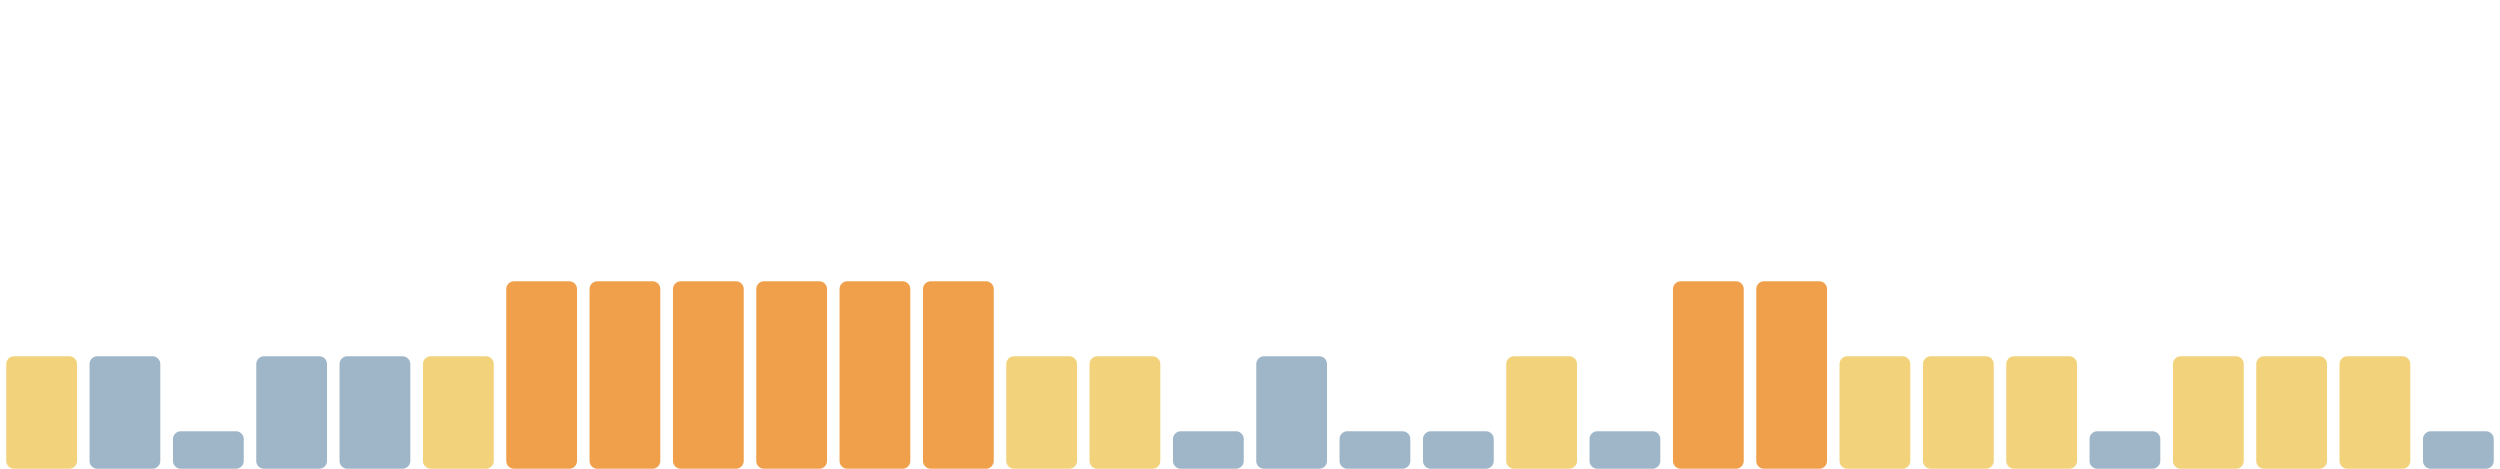
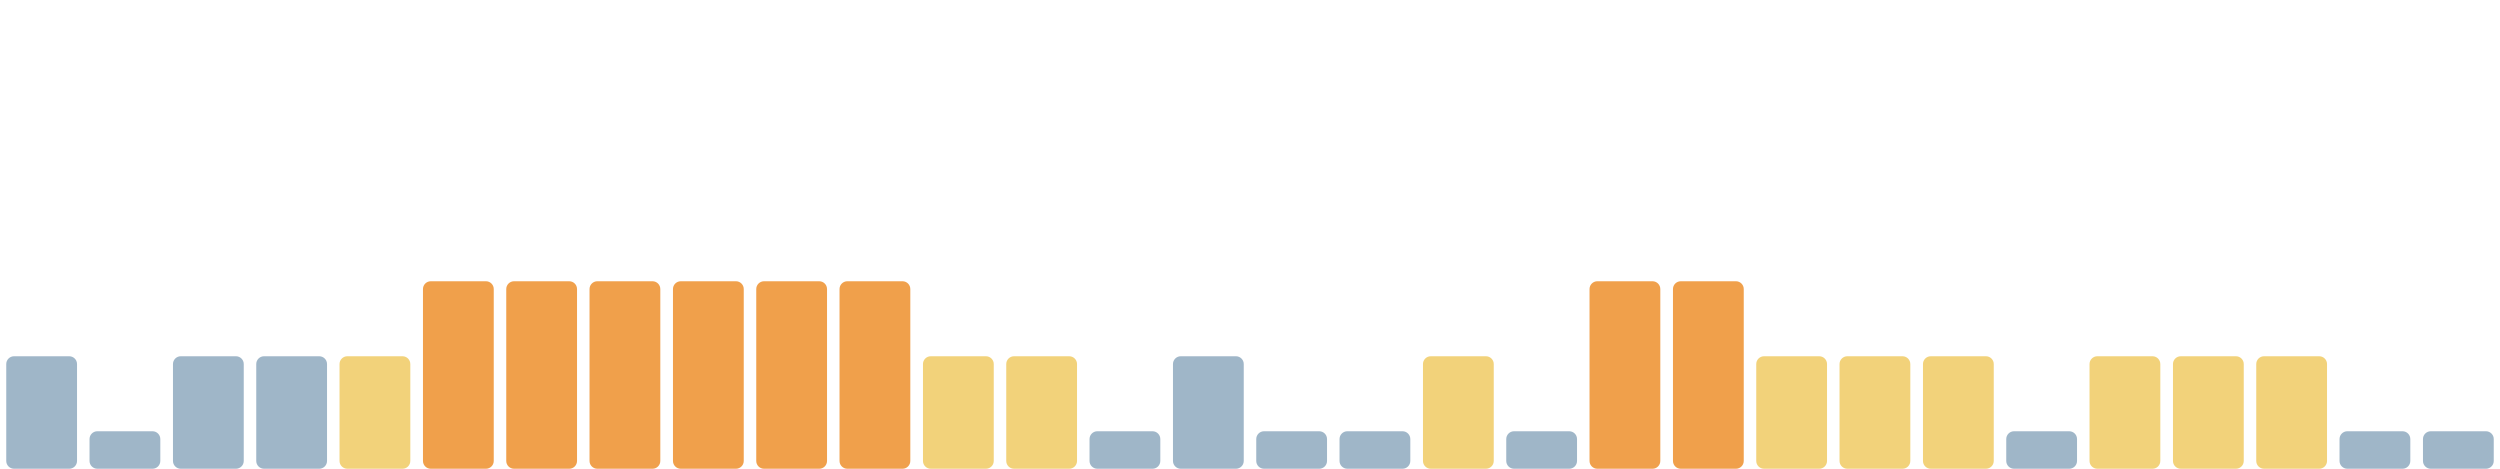
<svg xmlns="http://www.w3.org/2000/svg" viewBox="0 0 1600 300" width="1600" height="300" preserveAspectRatio="none" role="img" aria-label="Índice de huella climática de los últimos 30 días">
-   <rect x="4.0" y="228" width="45.3" height="72" rx="5" fill="#f2d27a" />
-   <rect x="57.3" y="228" width="45.3" height="72" rx="5" fill="#9fb6c8" />
-   <rect x="110.7" y="276" width="45.3" height="24" rx="5" fill="#9fb6c8" />
+   <rect x="4.0" y="228" width="45.3" height="72" rx="5" fill="#9fb6c8" />
+   <rect x="57.3" y="276" width="45.3" height="24" rx="5" fill="#9fb6c8" />
+   <rect x="110.7" y="228" width="45.3" height="72" rx="5" fill="#9fb6c8" />
  <rect x="164.0" y="228" width="45.3" height="72" rx="5" fill="#9fb6c8" />
-   <rect x="217.3" y="228" width="45.3" height="72" rx="5" fill="#9fb6c8" />
-   <rect x="270.7" y="228" width="45.3" height="72" rx="5" fill="#f2d27a" />
+   <rect x="217.3" y="228" width="45.3" height="72" rx="5" fill="#f2d27a" />
+   <rect x="270.7" y="180" width="45.3" height="120" rx="5" fill="#f0a04b" />
  <rect x="324.0" y="180" width="45.3" height="120" rx="5" fill="#f0a04b" />
  <rect x="377.3" y="180" width="45.3" height="120" rx="5" fill="#f0a04b" />
  <rect x="430.7" y="180" width="45.3" height="120" rx="5" fill="#f0a04b" />
  <rect x="484.0" y="180" width="45.3" height="120" rx="5" fill="#f0a04b" />
  <rect x="537.3" y="180" width="45.3" height="120" rx="5" fill="#f0a04b" />
-   <rect x="590.7" y="180" width="45.3" height="120" rx="5" fill="#f0a04b" />
+   <rect x="590.7" y="228" width="45.3" height="72" rx="5" fill="#f2d27a" />
  <rect x="644.0" y="228" width="45.3" height="72" rx="5" fill="#f2d27a" />
-   <rect x="697.3" y="228" width="45.3" height="72" rx="5" fill="#f2d27a" />
-   <rect x="750.7" y="276" width="45.3" height="24" rx="5" fill="#9fb6c8" />
-   <rect x="804.0" y="228" width="45.3" height="72" rx="5" fill="#9fb6c8" />
+   <rect x="697.3" y="276" width="45.3" height="24" rx="5" fill="#9fb6c8" />
+   <rect x="750.7" y="228" width="45.3" height="72" rx="5" fill="#9fb6c8" />
+   <rect x="804.0" y="276" width="45.3" height="24" rx="5" fill="#9fb6c8" />
  <rect x="857.3" y="276" width="45.3" height="24" rx="5" fill="#9fb6c8" />
-   <rect x="910.7" y="276" width="45.3" height="24" rx="5" fill="#9fb6c8" />
-   <rect x="964.0" y="228" width="45.3" height="72" rx="5" fill="#f2d27a" />
-   <rect x="1017.3" y="276" width="45.3" height="24" rx="5" fill="#9fb6c8" />
+   <rect x="910.7" y="228" width="45.3" height="72" rx="5" fill="#f2d27a" />
+   <rect x="964.0" y="276" width="45.3" height="24" rx="5" fill="#9fb6c8" />
+   <rect x="1017.3" y="180" width="45.3" height="120" rx="5" fill="#f0a04b" />
  <rect x="1070.7" y="180" width="45.3" height="120" rx="5" fill="#f0a04b" />
-   <rect x="1124.0" y="180" width="45.3" height="120" rx="5" fill="#f0a04b" />
+   <rect x="1124.0" y="228" width="45.3" height="72" rx="5" fill="#f2d27a" />
  <rect x="1177.3" y="228" width="45.3" height="72" rx="5" fill="#f2d27a" />
  <rect x="1230.7" y="228" width="45.3" height="72" rx="5" fill="#f2d27a" />
-   <rect x="1284.0" y="228" width="45.3" height="72" rx="5" fill="#f2d27a" />
-   <rect x="1337.3" y="276" width="45.3" height="24" rx="5" fill="#9fb6c8" />
+   <rect x="1284.0" y="276" width="45.3" height="24" rx="5" fill="#9fb6c8" />
+   <rect x="1337.3" y="228" width="45.3" height="72" rx="5" fill="#f2d27a" />
  <rect x="1390.7" y="228" width="45.3" height="72" rx="5" fill="#f2d27a" />
  <rect x="1444.0" y="228" width="45.3" height="72" rx="5" fill="#f2d27a" />
-   <rect x="1497.3" y="228" width="45.3" height="72" rx="5" fill="#f2d27a" />
+   <rect x="1497.3" y="276" width="45.3" height="24" rx="5" fill="#9fb6c8" />
  <rect x="1550.7" y="276" width="45.3" height="24" rx="5" fill="#9fb6c8" />
</svg>
